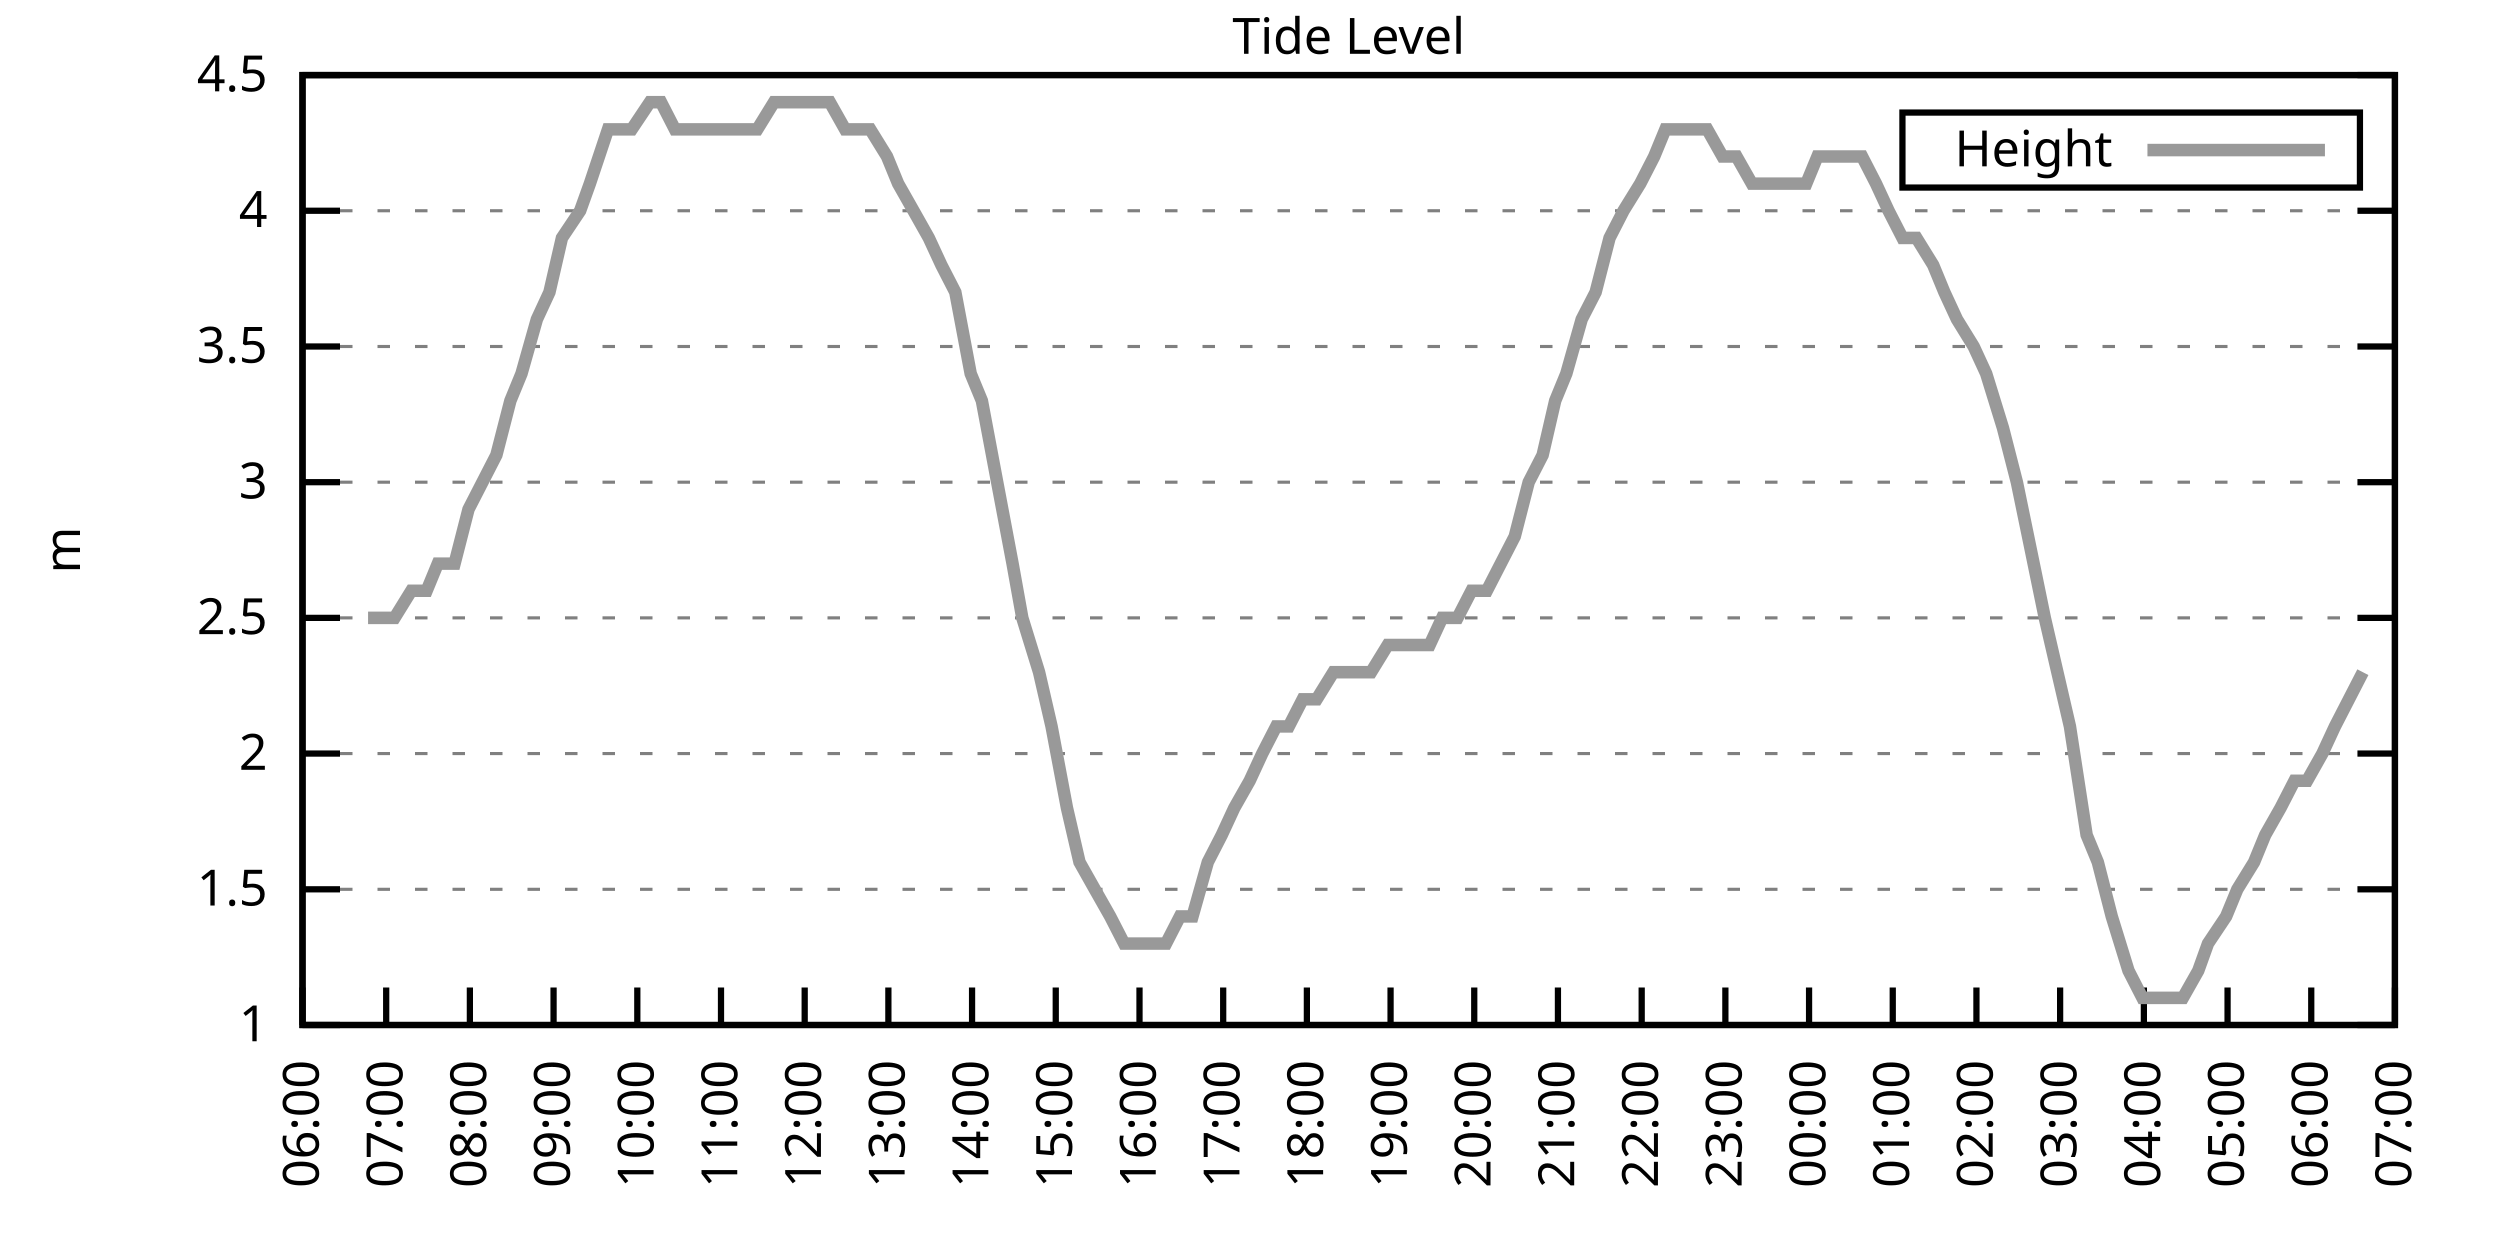
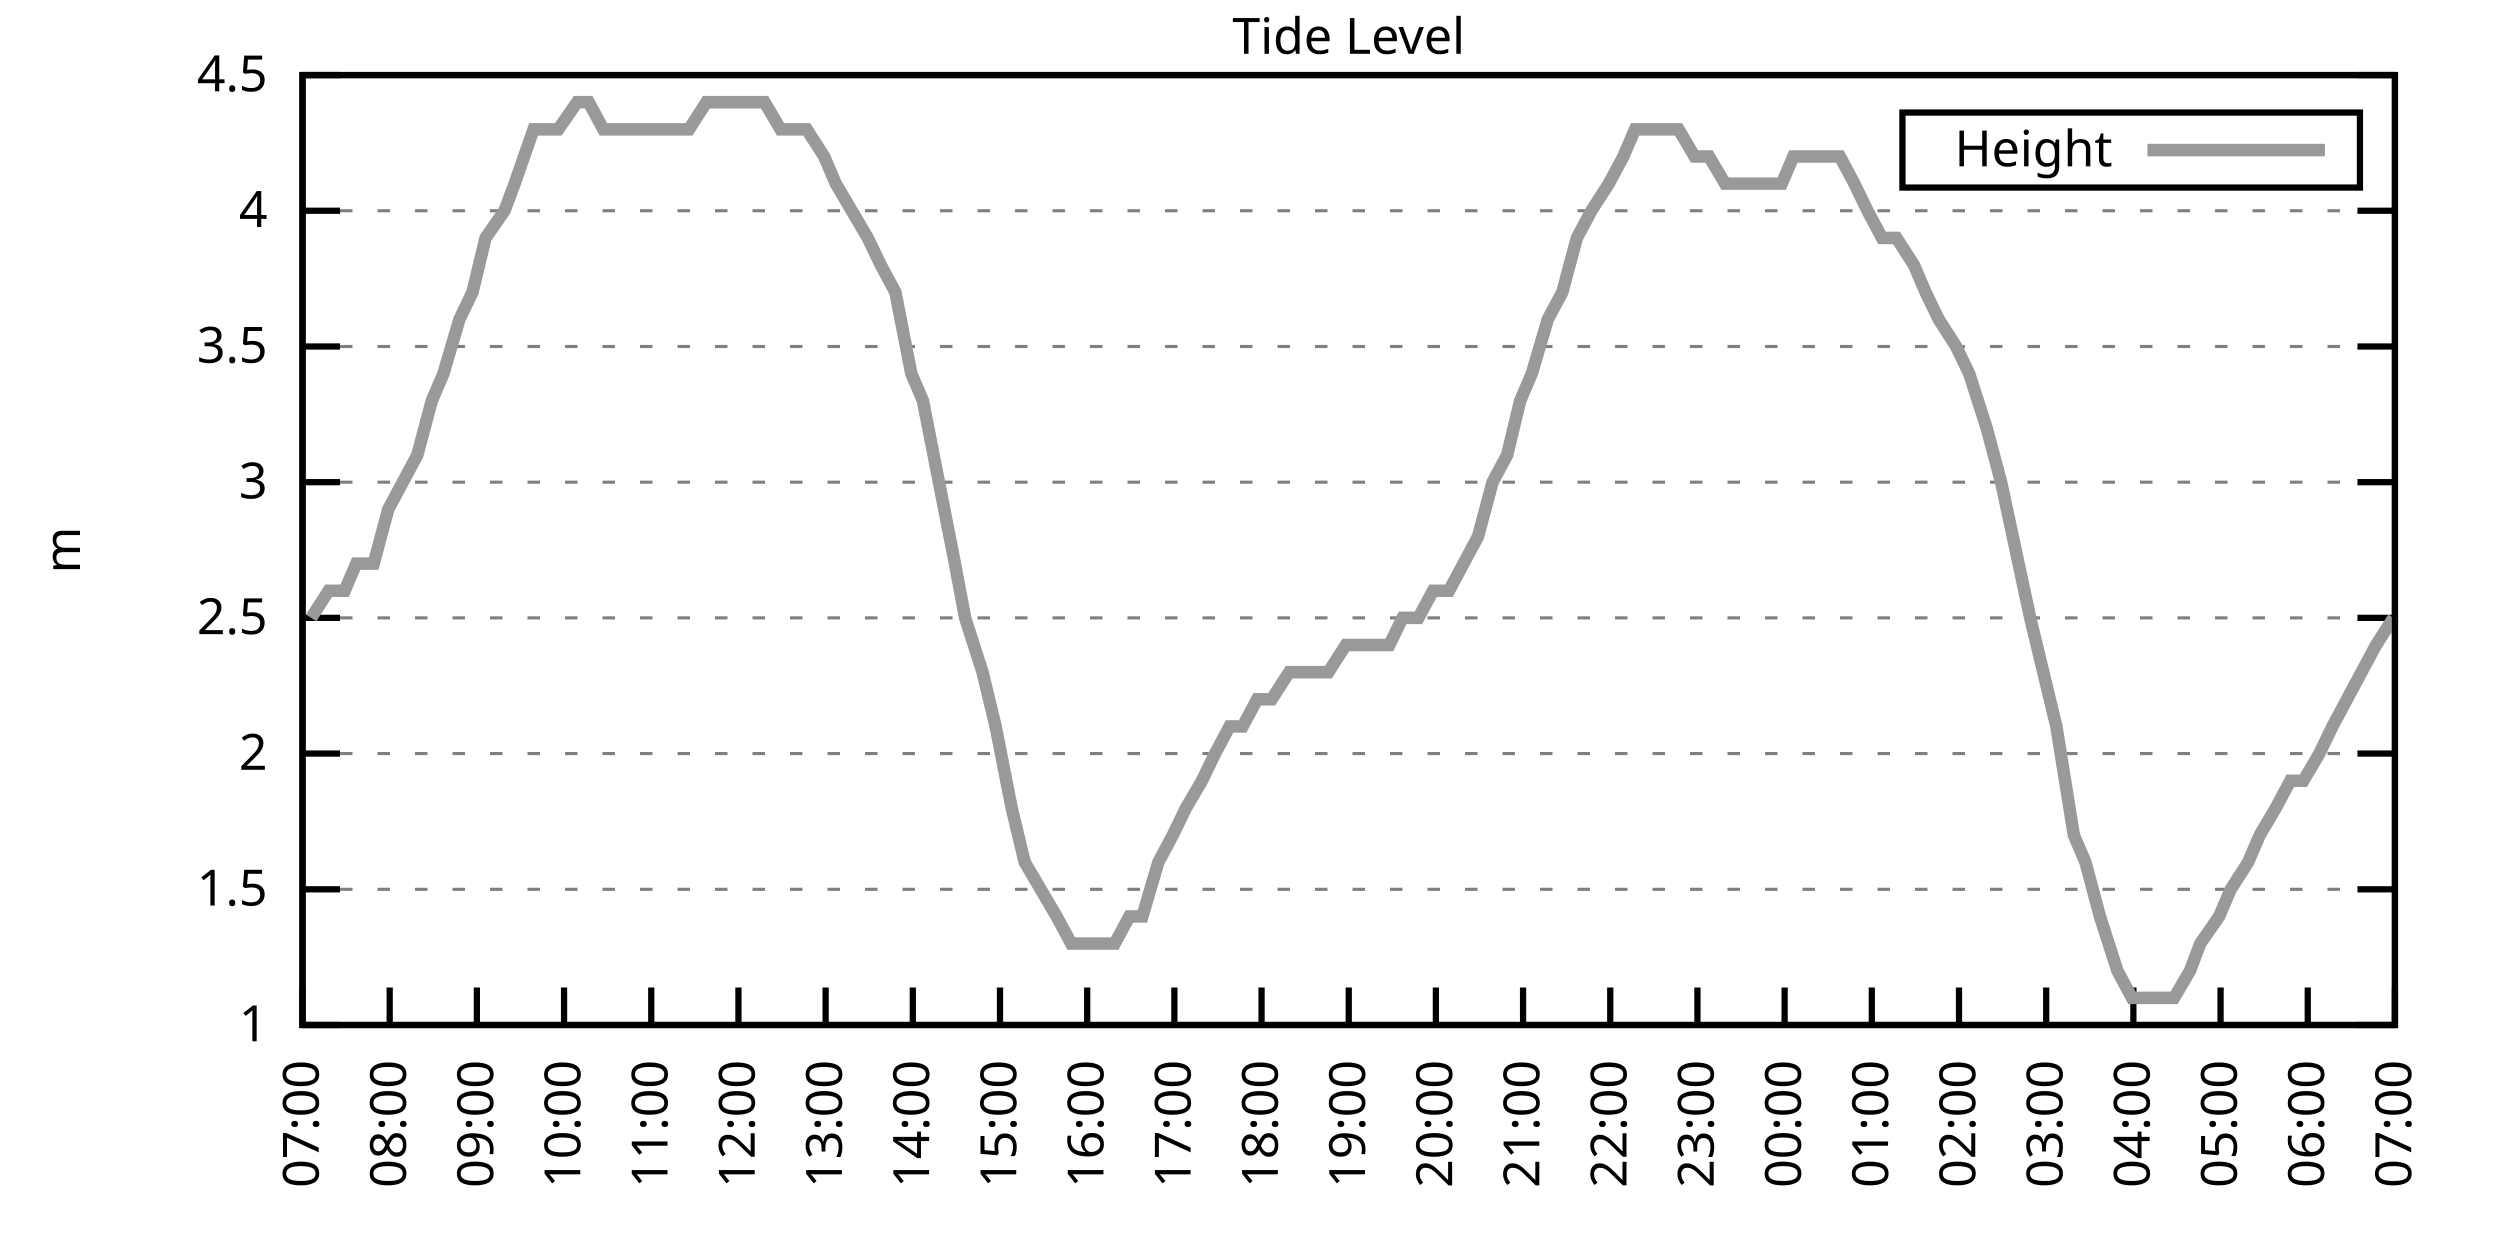
<svg xmlns="http://www.w3.org/2000/svg" xmlns:xlink="http://www.w3.org/1999/xlink" width="400" height="200" viewBox="0 0 400 200">
  <g id="gnuplot_canvas">
    <rect x="0" y="0" width="400" height="200" fill="none" />
    <defs>
      <circle id="gpDot" r="0.5" stroke-width="0.5" stroke="currentColor" />
      <path id="gpPt0" stroke-width="0.333" stroke="currentColor" d="M-1,0 h2 M0,-1 v2" />
      <path id="gpPt1" stroke-width="0.333" stroke="currentColor" d="M-1,-1 L1,1 M1,-1 L-1,1" />
      <path id="gpPt2" stroke-width="0.333" stroke="currentColor" d="M-1,0 L1,0 M0,-1 L0,1 M-1,-1 L1,1 M-1,1 L1,-1" />
      <rect id="gpPt3" stroke-width="0.333" stroke="currentColor" x="-1" y="-1" width="2" height="2" />
      <rect id="gpPt4" stroke-width="0.333" stroke="currentColor" fill="currentColor" x="-1" y="-1" width="2" height="2" />
      <circle id="gpPt5" stroke-width="0.333" stroke="currentColor" cx="0" cy="0" r="1" />
      <use xlink:href="#gpPt5" id="gpPt6" fill="currentColor" stroke="none" />
      <path id="gpPt7" stroke-width="0.333" stroke="currentColor" d="M0,-1.33 L-1.33,0.67 L1.33,0.67 z" />
      <use xlink:href="#gpPt7" id="gpPt8" fill="currentColor" stroke="none" />
      <use xlink:href="#gpPt7" id="gpPt9" stroke="currentColor" transform="rotate(180)" />
      <use xlink:href="#gpPt9" id="gpPt10" fill="currentColor" stroke="none" />
      <use xlink:href="#gpPt3" id="gpPt11" stroke="currentColor" transform="rotate(45)" />
      <use xlink:href="#gpPt11" id="gpPt12" fill="currentColor" stroke="none" />
      <path id="gpPt13" stroke-width="0.333" stroke="currentColor" d="M0,1.330 L1.265,0.411 L0.782,-1.067 L-0.782,-1.076 L-1.265,0.411 z" />
      <use xlink:href="#gpPt13" id="gpPt14" fill="currentColor" stroke="none" />
      <filter id="textbox" filterUnits="objectBoundingBox" x="0" y="0" height="1" width="1">
        <feFlood flood-color="white" flood-opacity="1" result="bgnd" />
        <feComposite in="SourceGraphic" in2="bgnd" operator="atop" />
      </filter>
      <filter id="greybox" filterUnits="objectBoundingBox" x="0" y="0" height="1" width="1">
        <feFlood flood-color="lightgrey" flood-opacity="1" result="grey" />
        <feComposite in="SourceGraphic" in2="grey" operator="atop" />
      </filter>
    </defs>
    <g fill="none" color="white" stroke="currentColor" stroke-width="1.00" stroke-linecap="butt" stroke-linejoin="miter">
</g>
    <g fill="none" color="black" stroke="currentColor" stroke-width="1.00" stroke-linecap="butt" stroke-linejoin="miter">
      <g stroke="none" shape-rendering="crispEdges">
        <polygon fill="rgb(255, 255, 255)" points="48.40,164.00 383.18,164.00 383.18,12.02 48.40,12.02 " />
      </g>
    </g>
    <g fill="none" color="black" stroke="currentColor" stroke-width="1.00" stroke-linecap="butt" stroke-linejoin="miter">
</g>
    <g fill="none" color="black" stroke="black" stroke-width="0.50" stroke-linecap="butt" stroke-linejoin="miter">
</g>
    <g fill="none" color="gray" stroke="currentColor" stroke-width="0.50" stroke-linecap="butt" stroke-linejoin="miter">
      <path stroke="gray" stroke-dasharray="2,4" class="gridline" d="M48.40,164.00 L383.19,164.00  " />
    </g>
    <g fill="none" color="gray" stroke="gray" stroke-width="1.00" stroke-linecap="butt" stroke-linejoin="miter">
</g>
    <g fill="none" color="black" stroke="currentColor" stroke-width="1.00" stroke-linecap="butt" stroke-linejoin="miter">
      <path stroke="black" d="M48.40,164.00 L54.40,164.00 M383.19,164.00 L377.19,164.00  " />
      <g transform="translate(42.80,166.60)" stroke="none" fill="black" font-family="Sans" font-size="8.00" text-anchor="end">
        <text>
          <tspan font-family="Sans"> 1</tspan>
        </text>
      </g>
    </g>
    <g fill="none" color="black" stroke="currentColor" stroke-width="1.00" stroke-linecap="butt" stroke-linejoin="miter">
</g>
    <g fill="none" color="black" stroke="black" stroke-width="0.50" stroke-linecap="butt" stroke-linejoin="miter">
</g>
    <g fill="none" color="gray" stroke="currentColor" stroke-width="0.50" stroke-linecap="butt" stroke-linejoin="miter">
      <path stroke="gray" stroke-dasharray="2,4" class="gridline" d="M48.40,142.29 L383.19,142.29  " />
    </g>
    <g fill="none" color="gray" stroke="gray" stroke-width="1.00" stroke-linecap="butt" stroke-linejoin="miter">
</g>
    <g fill="none" color="black" stroke="currentColor" stroke-width="1.00" stroke-linecap="butt" stroke-linejoin="miter">
      <path stroke="black" d="M48.40,142.29 L54.40,142.29 M383.19,142.29 L377.19,142.29  " />
      <g transform="translate(42.80,144.89)" stroke="none" fill="black" font-family="Sans" font-size="8.00" text-anchor="end">
        <text>
          <tspan font-family="Sans"> 1.5</tspan>
        </text>
      </g>
    </g>
    <g fill="none" color="black" stroke="currentColor" stroke-width="1.00" stroke-linecap="butt" stroke-linejoin="miter">
</g>
    <g fill="none" color="black" stroke="black" stroke-width="0.50" stroke-linecap="butt" stroke-linejoin="miter">
</g>
    <g fill="none" color="gray" stroke="currentColor" stroke-width="0.50" stroke-linecap="butt" stroke-linejoin="miter">
      <path stroke="gray" stroke-dasharray="2,4" class="gridline" d="M48.40,120.57 L383.19,120.57  " />
    </g>
    <g fill="none" color="gray" stroke="gray" stroke-width="1.00" stroke-linecap="butt" stroke-linejoin="miter">
</g>
    <g fill="none" color="black" stroke="currentColor" stroke-width="1.00" stroke-linecap="butt" stroke-linejoin="miter">
      <path stroke="black" d="M48.40,120.57 L54.40,120.57 M383.19,120.57 L377.19,120.57  " />
      <g transform="translate(42.80,123.17)" stroke="none" fill="black" font-family="Sans" font-size="8.00" text-anchor="end">
        <text>
          <tspan font-family="Sans"> 2</tspan>
        </text>
      </g>
    </g>
    <g fill="none" color="black" stroke="currentColor" stroke-width="1.00" stroke-linecap="butt" stroke-linejoin="miter">
</g>
    <g fill="none" color="black" stroke="black" stroke-width="0.50" stroke-linecap="butt" stroke-linejoin="miter">
</g>
    <g fill="none" color="gray" stroke="currentColor" stroke-width="0.50" stroke-linecap="butt" stroke-linejoin="miter">
      <path stroke="gray" stroke-dasharray="2,4" class="gridline" d="M48.40,98.86 L383.19,98.86  " />
    </g>
    <g fill="none" color="gray" stroke="gray" stroke-width="1.00" stroke-linecap="butt" stroke-linejoin="miter">
</g>
    <g fill="none" color="black" stroke="currentColor" stroke-width="1.00" stroke-linecap="butt" stroke-linejoin="miter">
      <path stroke="black" d="M48.40,98.86 L54.40,98.86 M383.19,98.86 L377.19,98.86  " />
      <g transform="translate(42.80,101.46)" stroke="none" fill="black" font-family="Sans" font-size="8.00" text-anchor="end">
        <text>
          <tspan font-family="Sans"> 2.5</tspan>
        </text>
      </g>
    </g>
    <g fill="none" color="black" stroke="currentColor" stroke-width="1.00" stroke-linecap="butt" stroke-linejoin="miter">
</g>
    <g fill="none" color="black" stroke="black" stroke-width="0.50" stroke-linecap="butt" stroke-linejoin="miter">
</g>
    <g fill="none" color="gray" stroke="currentColor" stroke-width="0.50" stroke-linecap="butt" stroke-linejoin="miter">
      <path stroke="gray" stroke-dasharray="2,4" class="gridline" d="M48.40,77.15 L383.19,77.15  " />
    </g>
    <g fill="none" color="gray" stroke="gray" stroke-width="1.00" stroke-linecap="butt" stroke-linejoin="miter">
</g>
    <g fill="none" color="black" stroke="currentColor" stroke-width="1.00" stroke-linecap="butt" stroke-linejoin="miter">
      <path stroke="black" d="M48.40,77.15 L54.40,77.15 M383.19,77.15 L377.19,77.15  " />
      <g transform="translate(42.80,79.75)" stroke="none" fill="black" font-family="Sans" font-size="8.00" text-anchor="end">
        <text>
          <tspan font-family="Sans"> 3</tspan>
        </text>
      </g>
    </g>
    <g fill="none" color="black" stroke="currentColor" stroke-width="1.00" stroke-linecap="butt" stroke-linejoin="miter">
</g>
    <g fill="none" color="black" stroke="black" stroke-width="0.50" stroke-linecap="butt" stroke-linejoin="miter">
</g>
    <g fill="none" color="gray" stroke="currentColor" stroke-width="0.50" stroke-linecap="butt" stroke-linejoin="miter">
      <path stroke="gray" stroke-dasharray="2,4" class="gridline" d="M48.40,55.44 L383.19,55.44  " />
    </g>
    <g fill="none" color="gray" stroke="gray" stroke-width="1.00" stroke-linecap="butt" stroke-linejoin="miter">
</g>
    <g fill="none" color="black" stroke="currentColor" stroke-width="1.00" stroke-linecap="butt" stroke-linejoin="miter">
      <path stroke="black" d="M48.40,55.44 L54.40,55.44 M383.19,55.44 L377.19,55.44  " />
      <g transform="translate(42.80,58.04)" stroke="none" fill="black" font-family="Sans" font-size="8.00" text-anchor="end">
        <text>
          <tspan font-family="Sans"> 3.5</tspan>
        </text>
      </g>
    </g>
    <g fill="none" color="black" stroke="currentColor" stroke-width="1.00" stroke-linecap="butt" stroke-linejoin="miter">
</g>
    <g fill="none" color="black" stroke="black" stroke-width="0.50" stroke-linecap="butt" stroke-linejoin="miter">
</g>
    <g fill="none" color="gray" stroke="currentColor" stroke-width="0.50" stroke-linecap="butt" stroke-linejoin="miter">
      <path stroke="gray" stroke-dasharray="2,4" class="gridline" d="M48.40,33.72 L383.19,33.72  " />
    </g>
    <g fill="none" color="gray" stroke="gray" stroke-width="1.00" stroke-linecap="butt" stroke-linejoin="miter">
</g>
    <g fill="none" color="black" stroke="currentColor" stroke-width="1.00" stroke-linecap="butt" stroke-linejoin="miter">
      <path stroke="black" d="M48.40,33.72 L54.40,33.72 M383.19,33.72 L377.19,33.72  " />
      <g transform="translate(42.80,36.32)" stroke="none" fill="black" font-family="Sans" font-size="8.00" text-anchor="end">
        <text>
          <tspan font-family="Sans"> 4</tspan>
        </text>
      </g>
    </g>
    <g fill="none" color="black" stroke="currentColor" stroke-width="1.00" stroke-linecap="butt" stroke-linejoin="miter">
</g>
    <g fill="none" color="black" stroke="black" stroke-width="0.50" stroke-linecap="butt" stroke-linejoin="miter">
</g>
    <g fill="none" color="gray" stroke="currentColor" stroke-width="0.50" stroke-linecap="butt" stroke-linejoin="miter">
      <path stroke="gray" stroke-dasharray="2,4" class="gridline" d="M48.40,12.01 L383.19,12.01  " />
    </g>
    <g fill="none" color="gray" stroke="gray" stroke-width="1.00" stroke-linecap="butt" stroke-linejoin="miter">
</g>
    <g fill="none" color="black" stroke="currentColor" stroke-width="1.00" stroke-linecap="butt" stroke-linejoin="miter">
      <path stroke="black" d="M48.40,12.01 L54.40,12.01 M383.19,12.01 L377.19,12.01  " />
      <g transform="translate(42.80,14.61)" stroke="none" fill="black" font-family="Sans" font-size="8.00" text-anchor="end">
        <text>
          <tspan font-family="Sans"> 4.5</tspan>
        </text>
      </g>
    </g>
    <g fill="none" color="black" stroke="currentColor" stroke-width="1.00" stroke-linecap="butt" stroke-linejoin="miter">
      <path stroke="black" d="M48.40,164.00 L48.40,158.00  " />
      <g transform="translate(51.00,169.60) rotate(270.00)" stroke="none" fill="black" font-family="Sans" font-size="8.00" text-anchor="end">
        <text>
-           <tspan font-family="Sans">06:00</tspan>
-         </text>
-       </g>
-     </g>
-     <g fill="none" color="black" stroke="currentColor" stroke-width="1.00" stroke-linecap="butt" stroke-linejoin="miter">
-       <path stroke="black" d="M61.79,164.00 L61.79,158.00  " />
-       <g transform="translate(64.39,169.60) rotate(270.00)" stroke="none" fill="black" font-family="Sans" font-size="8.00" text-anchor="end">
-         <text>
          <tspan font-family="Sans">07:00</tspan>
        </text>
      </g>
    </g>
    <g fill="none" color="black" stroke="currentColor" stroke-width="1.00" stroke-linecap="butt" stroke-linejoin="miter">
-       <path stroke="black" d="M75.18,164.00 L75.18,158.00  " />
-       <g transform="translate(77.78,169.60) rotate(270.00)" stroke="none" fill="black" font-family="Sans" font-size="8.00" text-anchor="end">
+       <path stroke="black" d="M62.35,164.00 L62.35,158.00  " />
+       <g transform="translate(64.95,169.60) rotate(270.00)" stroke="none" fill="black" font-family="Sans" font-size="8.00" text-anchor="end">
        <text>
          <tspan font-family="Sans">08:00</tspan>
        </text>
      </g>
    </g>
    <g fill="none" color="black" stroke="currentColor" stroke-width="1.00" stroke-linecap="butt" stroke-linejoin="miter">
-       <path stroke="black" d="M88.57,164.00 L88.57,158.00  " />
-       <g transform="translate(91.17,169.60) rotate(270.00)" stroke="none" fill="black" font-family="Sans" font-size="8.00" text-anchor="end">
+       <path stroke="black" d="M76.30,164.00 L76.30,158.00  " />
+       <g transform="translate(78.90,169.60) rotate(270.00)" stroke="none" fill="black" font-family="Sans" font-size="8.00" text-anchor="end">
        <text>
          <tspan font-family="Sans">09:00</tspan>
        </text>
      </g>
    </g>
    <g fill="none" color="black" stroke="currentColor" stroke-width="1.00" stroke-linecap="butt" stroke-linejoin="miter">
-       <path stroke="black" d="M101.97,164.00 L101.97,158.00  " />
-       <g transform="translate(104.57,169.60) rotate(270.00)" stroke="none" fill="black" font-family="Sans" font-size="8.00" text-anchor="end">
+       <path stroke="black" d="M90.25,164.00 L90.25,158.00  " />
+       <g transform="translate(92.85,169.60) rotate(270.00)" stroke="none" fill="black" font-family="Sans" font-size="8.00" text-anchor="end">
        <text>
          <tspan font-family="Sans">10:00</tspan>
        </text>
      </g>
    </g>
    <g fill="none" color="black" stroke="currentColor" stroke-width="1.00" stroke-linecap="butt" stroke-linejoin="miter">
-       <path stroke="black" d="M115.36,164.00 L115.36,158.00  " />
-       <g transform="translate(117.96,169.60) rotate(270.00)" stroke="none" fill="black" font-family="Sans" font-size="8.00" text-anchor="end">
+       <path stroke="black" d="M104.20,164.00 L104.20,158.00  " />
+       <g transform="translate(106.80,169.60) rotate(270.00)" stroke="none" fill="black" font-family="Sans" font-size="8.00" text-anchor="end">
        <text>
          <tspan font-family="Sans">11:00</tspan>
        </text>
      </g>
    </g>
    <g fill="none" color="black" stroke="currentColor" stroke-width="1.00" stroke-linecap="butt" stroke-linejoin="miter">
-       <path stroke="black" d="M128.75,164.00 L128.75,158.00  " />
-       <g transform="translate(131.35,169.60) rotate(270.00)" stroke="none" fill="black" font-family="Sans" font-size="8.00" text-anchor="end">
+       <path stroke="black" d="M118.15,164.00 L118.15,158.00  " />
+       <g transform="translate(120.75,169.60) rotate(270.00)" stroke="none" fill="black" font-family="Sans" font-size="8.00" text-anchor="end">
        <text>
          <tspan font-family="Sans">12:00</tspan>
        </text>
      </g>
    </g>
    <g fill="none" color="black" stroke="currentColor" stroke-width="1.00" stroke-linecap="butt" stroke-linejoin="miter">
-       <path stroke="black" d="M142.14,164.00 L142.14,158.00  " />
-       <g transform="translate(144.74,169.60) rotate(270.00)" stroke="none" fill="black" font-family="Sans" font-size="8.00" text-anchor="end">
+       <path stroke="black" d="M132.10,164.00 L132.10,158.00  " />
+       <g transform="translate(134.70,169.60) rotate(270.00)" stroke="none" fill="black" font-family="Sans" font-size="8.00" text-anchor="end">
        <text>
          <tspan font-family="Sans">13:00</tspan>
        </text>
      </g>
    </g>
    <g fill="none" color="black" stroke="currentColor" stroke-width="1.00" stroke-linecap="butt" stroke-linejoin="miter">
-       <path stroke="black" d="M155.53,164.00 L155.53,158.00  " />
-       <g transform="translate(158.13,169.60) rotate(270.00)" stroke="none" fill="black" font-family="Sans" font-size="8.00" text-anchor="end">
+       <path stroke="black" d="M146.05,164.00 L146.05,158.00  " />
+       <g transform="translate(148.65,169.60) rotate(270.00)" stroke="none" fill="black" font-family="Sans" font-size="8.00" text-anchor="end">
        <text>
          <tspan font-family="Sans">14:00</tspan>
        </text>
      </g>
    </g>
    <g fill="none" color="black" stroke="currentColor" stroke-width="1.00" stroke-linecap="butt" stroke-linejoin="miter">
-       <path stroke="black" d="M168.92,164.00 L168.92,158.00  " />
-       <g transform="translate(171.52,169.60) rotate(270.00)" stroke="none" fill="black" font-family="Sans" font-size="8.00" text-anchor="end">
+       <path stroke="black" d="M160.00,164.00 L160.00,158.00  " />
+       <g transform="translate(162.60,169.60) rotate(270.00)" stroke="none" fill="black" font-family="Sans" font-size="8.00" text-anchor="end">
        <text>
          <tspan font-family="Sans">15:00</tspan>
        </text>
      </g>
    </g>
    <g fill="none" color="black" stroke="currentColor" stroke-width="1.00" stroke-linecap="butt" stroke-linejoin="miter">
-       <path stroke="black" d="M182.32,164.00 L182.32,158.00  " />
-       <g transform="translate(184.92,169.60) rotate(270.00)" stroke="none" fill="black" font-family="Sans" font-size="8.00" text-anchor="end">
+       <path stroke="black" d="M173.95,164.00 L173.95,158.00  " />
+       <g transform="translate(176.55,169.60) rotate(270.00)" stroke="none" fill="black" font-family="Sans" font-size="8.00" text-anchor="end">
        <text>
          <tspan font-family="Sans">16:00</tspan>
        </text>
      </g>
    </g>
    <g fill="none" color="black" stroke="currentColor" stroke-width="1.00" stroke-linecap="butt" stroke-linejoin="miter">
-       <path stroke="black" d="M195.71,164.00 L195.71,158.00  " />
-       <g transform="translate(198.31,169.60) rotate(270.00)" stroke="none" fill="black" font-family="Sans" font-size="8.00" text-anchor="end">
+       <path stroke="black" d="M187.90,164.00 L187.90,158.00  " />
+       <g transform="translate(190.50,169.60) rotate(270.00)" stroke="none" fill="black" font-family="Sans" font-size="8.00" text-anchor="end">
        <text>
          <tspan font-family="Sans">17:00</tspan>
        </text>
      </g>
    </g>
    <g fill="none" color="black" stroke="currentColor" stroke-width="1.00" stroke-linecap="butt" stroke-linejoin="miter">
-       <path stroke="black" d="M209.10,164.00 L209.10,158.00  " />
-       <g transform="translate(211.70,169.60) rotate(270.00)" stroke="none" fill="black" font-family="Sans" font-size="8.00" text-anchor="end">
+       <path stroke="black" d="M201.85,164.00 L201.85,158.00  " />
+       <g transform="translate(204.45,169.60) rotate(270.00)" stroke="none" fill="black" font-family="Sans" font-size="8.00" text-anchor="end">
        <text>
          <tspan font-family="Sans">18:00</tspan>
        </text>
      </g>
    </g>
    <g fill="none" color="black" stroke="currentColor" stroke-width="1.00" stroke-linecap="butt" stroke-linejoin="miter">
-       <path stroke="black" d="M222.49,164.00 L222.49,158.00  " />
-       <g transform="translate(225.09,169.60) rotate(270.00)" stroke="none" fill="black" font-family="Sans" font-size="8.00" text-anchor="end">
+       <path stroke="black" d="M215.80,164.00 L215.80,158.00  " />
+       <g transform="translate(218.40,169.60) rotate(270.00)" stroke="none" fill="black" font-family="Sans" font-size="8.00" text-anchor="end">
        <text>
          <tspan font-family="Sans">19:00</tspan>
        </text>
      </g>
    </g>
    <g fill="none" color="black" stroke="currentColor" stroke-width="1.00" stroke-linecap="butt" stroke-linejoin="miter">
-       <path stroke="black" d="M235.88,164.00 L235.88,158.00  " />
-       <g transform="translate(238.48,169.60) rotate(270.00)" stroke="none" fill="black" font-family="Sans" font-size="8.00" text-anchor="end">
+       <path stroke="black" d="M229.74,164.00 L229.74,158.00  " />
+       <g transform="translate(232.34,169.60) rotate(270.00)" stroke="none" fill="black" font-family="Sans" font-size="8.00" text-anchor="end">
        <text>
          <tspan font-family="Sans">20:00</tspan>
        </text>
      </g>
    </g>
    <g fill="none" color="black" stroke="currentColor" stroke-width="1.00" stroke-linecap="butt" stroke-linejoin="miter">
-       <path stroke="black" d="M249.27,164.00 L249.27,158.00  " />
-       <g transform="translate(251.87,169.60) rotate(270.00)" stroke="none" fill="black" font-family="Sans" font-size="8.00" text-anchor="end">
+       <path stroke="black" d="M243.69,164.00 L243.69,158.00  " />
+       <g transform="translate(246.29,169.60) rotate(270.00)" stroke="none" fill="black" font-family="Sans" font-size="8.00" text-anchor="end">
        <text>
          <tspan font-family="Sans">21:00</tspan>
        </text>
      </g>
    </g>
    <g fill="none" color="black" stroke="currentColor" stroke-width="1.00" stroke-linecap="butt" stroke-linejoin="miter">
-       <path stroke="black" d="M262.67,164.00 L262.67,158.00  " />
-       <g transform="translate(265.27,169.60) rotate(270.00)" stroke="none" fill="black" font-family="Sans" font-size="8.00" text-anchor="end">
+       <path stroke="black" d="M257.64,164.00 L257.64,158.00  " />
+       <g transform="translate(260.24,169.60) rotate(270.00)" stroke="none" fill="black" font-family="Sans" font-size="8.00" text-anchor="end">
        <text>
          <tspan font-family="Sans">22:00</tspan>
        </text>
      </g>
    </g>
    <g fill="none" color="black" stroke="currentColor" stroke-width="1.00" stroke-linecap="butt" stroke-linejoin="miter">
-       <path stroke="black" d="M276.06,164.00 L276.06,158.00  " />
-       <g transform="translate(278.66,169.60) rotate(270.00)" stroke="none" fill="black" font-family="Sans" font-size="8.00" text-anchor="end">
+       <path stroke="black" d="M271.59,164.00 L271.59,158.00  " />
+       <g transform="translate(274.19,169.60) rotate(270.00)" stroke="none" fill="black" font-family="Sans" font-size="8.00" text-anchor="end">
        <text>
          <tspan font-family="Sans">23:00</tspan>
        </text>
      </g>
    </g>
    <g fill="none" color="black" stroke="currentColor" stroke-width="1.00" stroke-linecap="butt" stroke-linejoin="miter">
-       <path stroke="black" d="M289.45,164.00 L289.45,158.00  " />
-       <g transform="translate(292.05,169.60) rotate(270.00)" stroke="none" fill="black" font-family="Sans" font-size="8.00" text-anchor="end">
+       <path stroke="black" d="M285.54,164.00 L285.54,158.00  " />
+       <g transform="translate(288.14,169.60) rotate(270.00)" stroke="none" fill="black" font-family="Sans" font-size="8.00" text-anchor="end">
        <text>
          <tspan font-family="Sans">00:00</tspan>
        </text>
      </g>
    </g>
    <g fill="none" color="black" stroke="currentColor" stroke-width="1.00" stroke-linecap="butt" stroke-linejoin="miter">
-       <path stroke="black" d="M302.84,164.00 L302.84,158.00  " />
-       <g transform="translate(305.44,169.60) rotate(270.00)" stroke="none" fill="black" font-family="Sans" font-size="8.00" text-anchor="end">
+       <path stroke="black" d="M299.49,164.00 L299.49,158.00  " />
+       <g transform="translate(302.09,169.60) rotate(270.00)" stroke="none" fill="black" font-family="Sans" font-size="8.00" text-anchor="end">
        <text>
          <tspan font-family="Sans">01:00</tspan>
        </text>
      </g>
    </g>
    <g fill="none" color="black" stroke="currentColor" stroke-width="1.00" stroke-linecap="butt" stroke-linejoin="miter">
-       <path stroke="black" d="M316.23,164.00 L316.23,158.00  " />
-       <g transform="translate(318.83,169.60) rotate(270.00)" stroke="none" fill="black" font-family="Sans" font-size="8.00" text-anchor="end">
+       <path stroke="black" d="M313.44,164.00 L313.44,158.00  " />
+       <g transform="translate(316.04,169.60) rotate(270.00)" stroke="none" fill="black" font-family="Sans" font-size="8.00" text-anchor="end">
        <text>
          <tspan font-family="Sans">02:00</tspan>
        </text>
      </g>
    </g>
    <g fill="none" color="black" stroke="currentColor" stroke-width="1.00" stroke-linecap="butt" stroke-linejoin="miter">
-       <path stroke="black" d="M329.62,164.00 L329.62,158.00  " />
-       <g transform="translate(332.22,169.60) rotate(270.00)" stroke="none" fill="black" font-family="Sans" font-size="8.00" text-anchor="end">
+       <path stroke="black" d="M327.39,164.00 L327.39,158.00  " />
+       <g transform="translate(329.99,169.60) rotate(270.00)" stroke="none" fill="black" font-family="Sans" font-size="8.00" text-anchor="end">
        <text>
          <tspan font-family="Sans">03:00</tspan>
        </text>
      </g>
    </g>
    <g fill="none" color="black" stroke="currentColor" stroke-width="1.00" stroke-linecap="butt" stroke-linejoin="miter">
-       <path stroke="black" d="M343.02,164.00 L343.02,158.00  " />
-       <g transform="translate(345.62,169.60) rotate(270.00)" stroke="none" fill="black" font-family="Sans" font-size="8.00" text-anchor="end">
+       <path stroke="black" d="M341.34,164.00 L341.34,158.00  " />
+       <g transform="translate(343.94,169.60) rotate(270.00)" stroke="none" fill="black" font-family="Sans" font-size="8.00" text-anchor="end">
        <text>
          <tspan font-family="Sans">04:00</tspan>
        </text>
      </g>
    </g>
    <g fill="none" color="black" stroke="currentColor" stroke-width="1.00" stroke-linecap="butt" stroke-linejoin="miter">
-       <path stroke="black" d="M356.41,164.00 L356.41,158.00  " />
-       <g transform="translate(359.01,169.60) rotate(270.00)" stroke="none" fill="black" font-family="Sans" font-size="8.00" text-anchor="end">
+       <path stroke="black" d="M355.29,164.00 L355.29,158.00  " />
+       <g transform="translate(357.89,169.60) rotate(270.00)" stroke="none" fill="black" font-family="Sans" font-size="8.00" text-anchor="end">
        <text>
          <tspan font-family="Sans">05:00</tspan>
        </text>
      </g>
    </g>
    <g fill="none" color="black" stroke="currentColor" stroke-width="1.00" stroke-linecap="butt" stroke-linejoin="miter">
-       <path stroke="black" d="M369.80,164.00 L369.80,158.00  " />
-       <g transform="translate(372.40,169.60) rotate(270.00)" stroke="none" fill="black" font-family="Sans" font-size="8.00" text-anchor="end">
+       <path stroke="black" d="M369.24,164.00 L369.24,158.00  " />
+       <g transform="translate(371.84,169.60) rotate(270.00)" stroke="none" fill="black" font-family="Sans" font-size="8.00" text-anchor="end">
        <text>
          <tspan font-family="Sans">06:00</tspan>
        </text>
      </g>
    </g>
    <g fill="none" color="black" stroke="currentColor" stroke-width="1.00" stroke-linecap="butt" stroke-linejoin="miter">
      <path stroke="black" d="M383.19,164.00 L383.19,158.00  " />
      <g transform="translate(385.79,169.60) rotate(270.00)" stroke="none" fill="black" font-family="Sans" font-size="8.00" text-anchor="end">
        <text>
          <tspan font-family="Sans">07:00</tspan>
        </text>
      </g>
    </g>
    <g fill="none" color="black" stroke="currentColor" stroke-width="1.00" stroke-linecap="butt" stroke-linejoin="miter">
</g>
    <g fill="none" color="black" stroke="currentColor" stroke-width="1.00" stroke-linecap="butt" stroke-linejoin="miter">
      <path stroke="black" d="M48.40,12.01 L48.40,164.00 L383.19,164.00 L383.19,12.01 L48.40,12.01 Z  " />
    </g>
    <g fill="none" color="black" stroke="currentColor" stroke-width="1.00" stroke-linecap="butt" stroke-linejoin="miter">
</g>
    <g fill="none" color="black" stroke="currentColor" stroke-width="1.00" stroke-linecap="butt" stroke-linejoin="miter">
      <path stroke="black" d="M304.39,30.01 L304.39,18.01 L377.59,18.01 L377.59,30.01 L304.39,30.01 Z  " />
    </g>
    <g id="Tide_level_plot_1">
      <g fill="none" color="white" stroke="black" stroke-width="2.00" stroke-linecap="butt" stroke-linejoin="miter">
</g>
      <g fill="none" color="black" stroke="currentColor" stroke-width="2.00" stroke-linecap="butt" stroke-linejoin="miter">
        <g transform="translate(337.99,26.61)" stroke="none" fill="black" font-family="Sans" font-size="8.00" text-anchor="end">
          <text>
            <tspan font-family="Sans">Height</tspan>
          </text>
        </g>
      </g>
      <g fill="none" color="black" stroke="currentColor" stroke-width="2.00" stroke-linecap="butt" stroke-linejoin="miter">
-         <path stroke="rgb(153, 153, 153)" d="M343.59,24.01 L371.99,24.01 M58.89,98.86 L61.57,98.86 L63.13,98.86 L65.81,94.52 L68.26,94.52 L70.05,90.18   L72.73,90.18 L74.96,81.49 L77.19,77.15 L79.42,72.81 L81.66,64.12 L83.44,59.78 L85.90,51.09 L87.91,46.75   L89.91,38.07 L92.82,33.72 L94.38,29.38 L97.28,20.70 L99.51,20.70 L101.07,20.70 L103.98,16.35 L105.76,16.35   L107.99,20.70 L110.45,20.70 L112.90,20.70 L114.91,20.70 L117.14,20.70 L119.60,20.70 L121.16,20.70 L123.84,16.35   L126.29,16.35 L128.53,16.35 L130.31,16.35 L132.77,16.35 L135.22,20.70 L137.01,20.70 L139.24,20.70 L141.92,25.04   L143.70,29.38 L146.16,33.72 L148.61,38.07 L150.62,42.41 L152.85,46.75 L155.31,59.78 L157.10,64.12 L159.55,77.15   L162.01,90.18 L163.57,98.86 L166.25,107.55 L168.25,116.23 L170.71,129.26 L172.72,137.94 L175.17,142.29 L177.63,146.63   L179.86,150.97 L182.09,150.97 L184.10,150.97 L186.56,150.97 L188.79,146.63 L190.80,146.63 L193.25,137.94 L195.48,133.60   L197.49,129.26 L199.95,124.92 L201.96,120.57 L204.19,116.23 L206.20,116.23 L208.43,111.89 L210.66,111.89 L213.34,107.55   L215.57,107.55 L217.80,107.55 L219.37,107.55 L222.04,103.20 L224.28,103.20 L226.51,103.20 L228.74,103.20 L230.75,98.86   L233.20,98.86 L235.44,94.52 L237.89,94.52 L240.12,90.18 L242.36,85.83 L244.59,77.15 L246.82,72.81 L248.83,64.12   L250.61,59.78 L253.07,51.09 L255.30,46.75 L257.53,38.07 L259.76,33.72 L262.44,29.38 L264.67,25.04 L266.46,20.70   L268.69,20.70 L270.92,20.70 L273.16,20.70 L275.61,25.04 L277.84,25.04 L280.30,29.38 L282.31,29.38 L284.32,29.38   L286.32,29.38 L289.00,29.38 L290.79,25.04 L293.24,25.04 L295.48,25.04 L297.93,25.04 L300.16,29.38 L302.17,33.72   L304.40,38.07 L306.63,38.07 L309.31,42.41 L311.10,46.75 L313.11,51.09 L315.79,55.44 L317.79,59.78 L320.47,68.46   L322.70,77.15 L324.49,85.83 L327.17,98.86 L329.18,107.55 L331.19,116.23 L333.86,133.60 L335.65,137.94 L337.88,146.63   L340.56,155.31 L342.79,159.66 L344.35,159.66 L346.36,159.66 L349.26,159.66 L351.72,155.31 L353.28,150.97 L356.18,146.63   L357.97,142.29 L360.65,137.94 L362.43,133.60 L364.89,129.26 L367.12,124.92 L369.13,124.92 L371.58,120.57 L373.59,116.23   L378.06,107.55  " />
+         <path stroke="rgb(153, 153, 153)" d="M343.59,24.01 L371.99,24.01 M49.79,98.86 L52.58,94.52 L55.14,94.52 L57.00,90.18 L59.79,90.18 L62.12,81.49   L64.44,77.15 L66.77,72.81 L69.09,64.12 L70.95,59.78 L73.51,51.09 L75.60,46.75 L77.69,38.07 L80.72,33.72   L82.34,29.38 L85.37,20.70 L87.69,20.70 L89.32,20.70 L92.34,16.35 L94.20,16.35 L96.53,20.70 L99.08,20.70   L101.64,20.70 L103.73,20.70 L106.06,20.70 L108.62,20.70 L110.24,20.70 L113.03,16.35 L115.59,16.35 L117.92,16.35   L119.78,16.35 L122.33,16.35 L124.89,20.70 L126.75,20.70 L129.08,20.70 L131.87,25.04 L133.72,29.38 L136.28,33.72   L138.84,38.07 L140.93,42.41 L143.26,46.75 L145.81,59.78 L147.67,64.12 L150.23,77.15 L152.79,90.18 L154.42,98.86   L157.21,107.55 L159.30,116.23 L161.86,129.26 L163.95,137.94 L166.51,142.29 L169.06,146.63 L171.39,150.97 L173.71,150.97   L175.81,150.97 L178.36,150.97 L180.69,146.63 L182.78,146.63 L185.34,137.94 L187.66,133.60 L189.76,129.26 L192.31,124.92   L194.41,120.57 L196.73,116.23 L198.82,116.23 L201.15,111.89 L203.47,111.89 L206.26,107.55 L208.59,107.55 L210.91,107.55   L212.54,107.55 L215.33,103.20 L217.65,103.20 L219.98,103.20 L222.30,103.20 L224.40,98.86 L226.95,98.86 L229.28,94.52   L231.84,94.52 L234.16,90.18 L236.49,85.83 L238.81,77.15 L241.14,72.81 L243.23,64.12 L245.09,59.78 L247.65,51.09   L249.97,46.75 L252.30,38.07 L254.62,33.72 L257.41,29.38 L259.74,25.04 L261.60,20.70 L263.92,20.70 L266.25,20.70   L268.57,20.70 L271.13,25.04 L273.45,25.04 L276.01,29.38 L278.10,29.38 L280.20,29.38 L282.29,29.38 L285.08,29.38   L286.94,25.04 L289.50,25.04 L291.82,25.04 L294.38,25.04 L296.70,29.38 L298.80,33.72 L301.12,38.07 L303.44,38.07   L306.23,42.41 L308.09,46.75 L310.19,51.09 L312.98,55.44 L315.07,59.78 L317.86,68.46 L320.18,77.15 L322.04,85.83   L324.83,98.86 L326.93,107.55 L329.02,116.23 L331.81,133.60 L333.67,137.94 L335.99,146.63 L338.78,155.31 L341.11,159.66   L342.74,159.66 L344.83,159.66 L347.85,159.66 L350.41,155.31 L352.04,150.97 L355.06,146.63 L356.92,142.29 L359.71,137.94   L361.57,133.60 L364.13,129.26 L366.45,124.92 L368.54,124.92 L371.10,120.57 L373.19,116.23 L377.84,107.55 L380.17,103.20   L382.96,98.86  " />
      </g>
    </g>
    <g fill="none" color="black" stroke="currentColor" stroke-width="2.00" stroke-linecap="butt" stroke-linejoin="miter">
</g>
    <g fill="none" color="black" stroke="black" stroke-width="1.00" stroke-linecap="butt" stroke-linejoin="miter">
</g>
    <g fill="none" color="black" stroke="currentColor" stroke-width="1.00" stroke-linecap="butt" stroke-linejoin="miter">
      <path stroke="black" d="M48.40,12.01 L48.40,164.00 L383.19,164.00 L383.19,12.01 L48.40,12.01 Z  " />
      <g transform="translate(12.80,88.01) rotate(270.00)" stroke="none" fill="black" font-family="Sans" font-size="8.00" text-anchor="middle">
        <text>
          <tspan font-family="Sans">m</tspan>
        </text>
      </g>
    </g>
    <g fill="none" color="black" stroke="currentColor" stroke-width="1.00" stroke-linecap="butt" stroke-linejoin="miter">
</g>
    <g fill="none" color="black" stroke="currentColor" stroke-width="1.00" stroke-linecap="butt" stroke-linejoin="miter">
      <g transform="translate(215.79,8.61)" stroke="none" fill="black" font-family="Sans" font-size="8.00" text-anchor="middle">
        <text>
          <tspan font-family="Sans">Tide Level</tspan>
        </text>
      </g>
    </g>
    <g fill="none" color="black" stroke="currentColor" stroke-width="1.00" stroke-linecap="butt" stroke-linejoin="miter">
</g>
  </g>
</svg>
